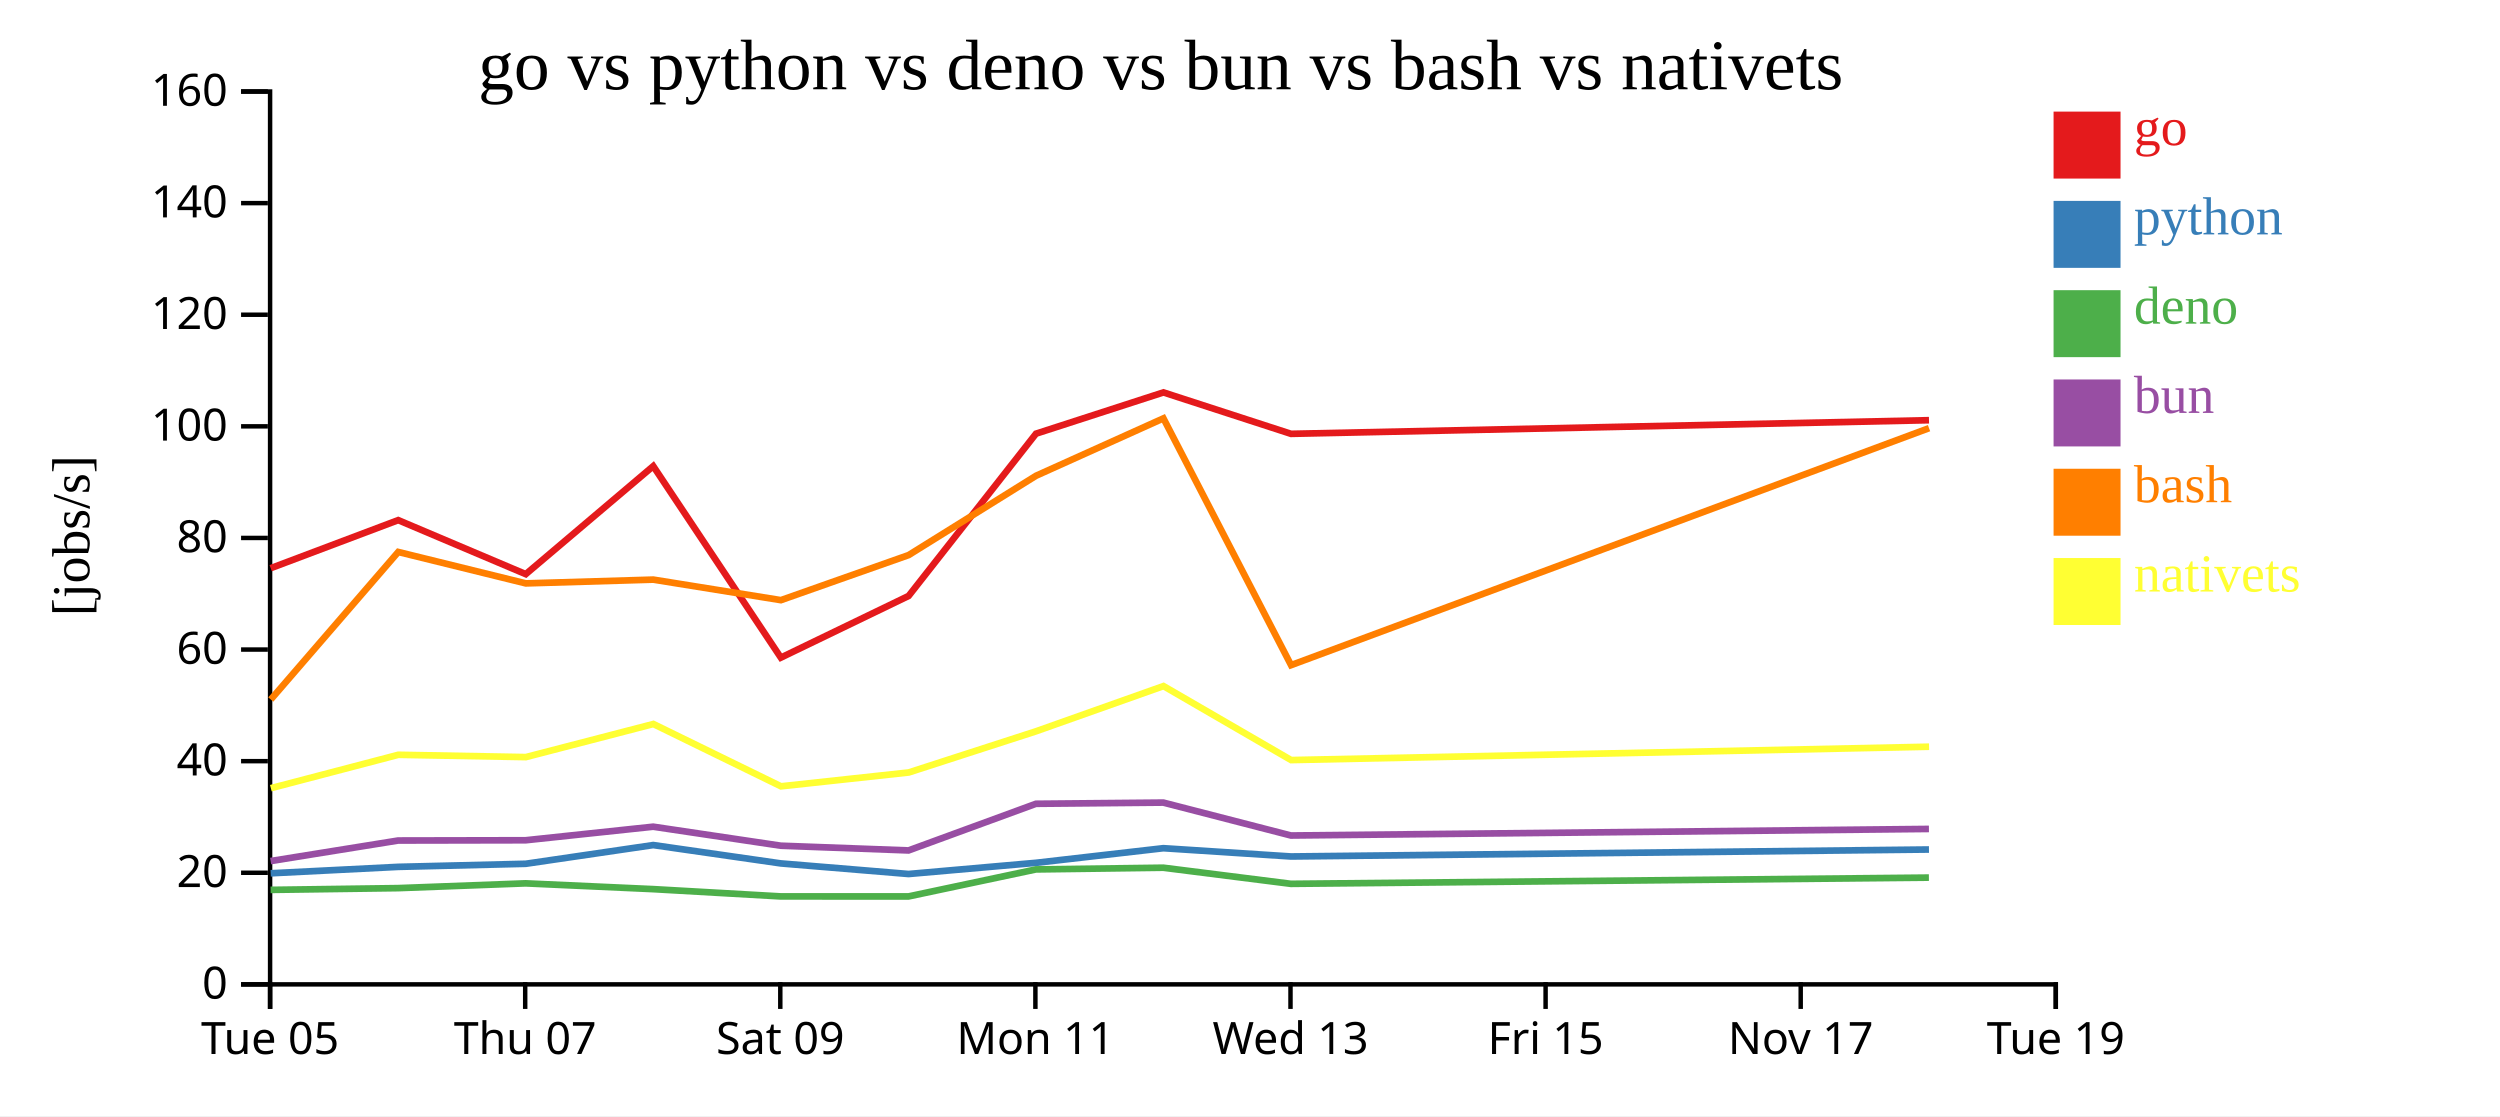
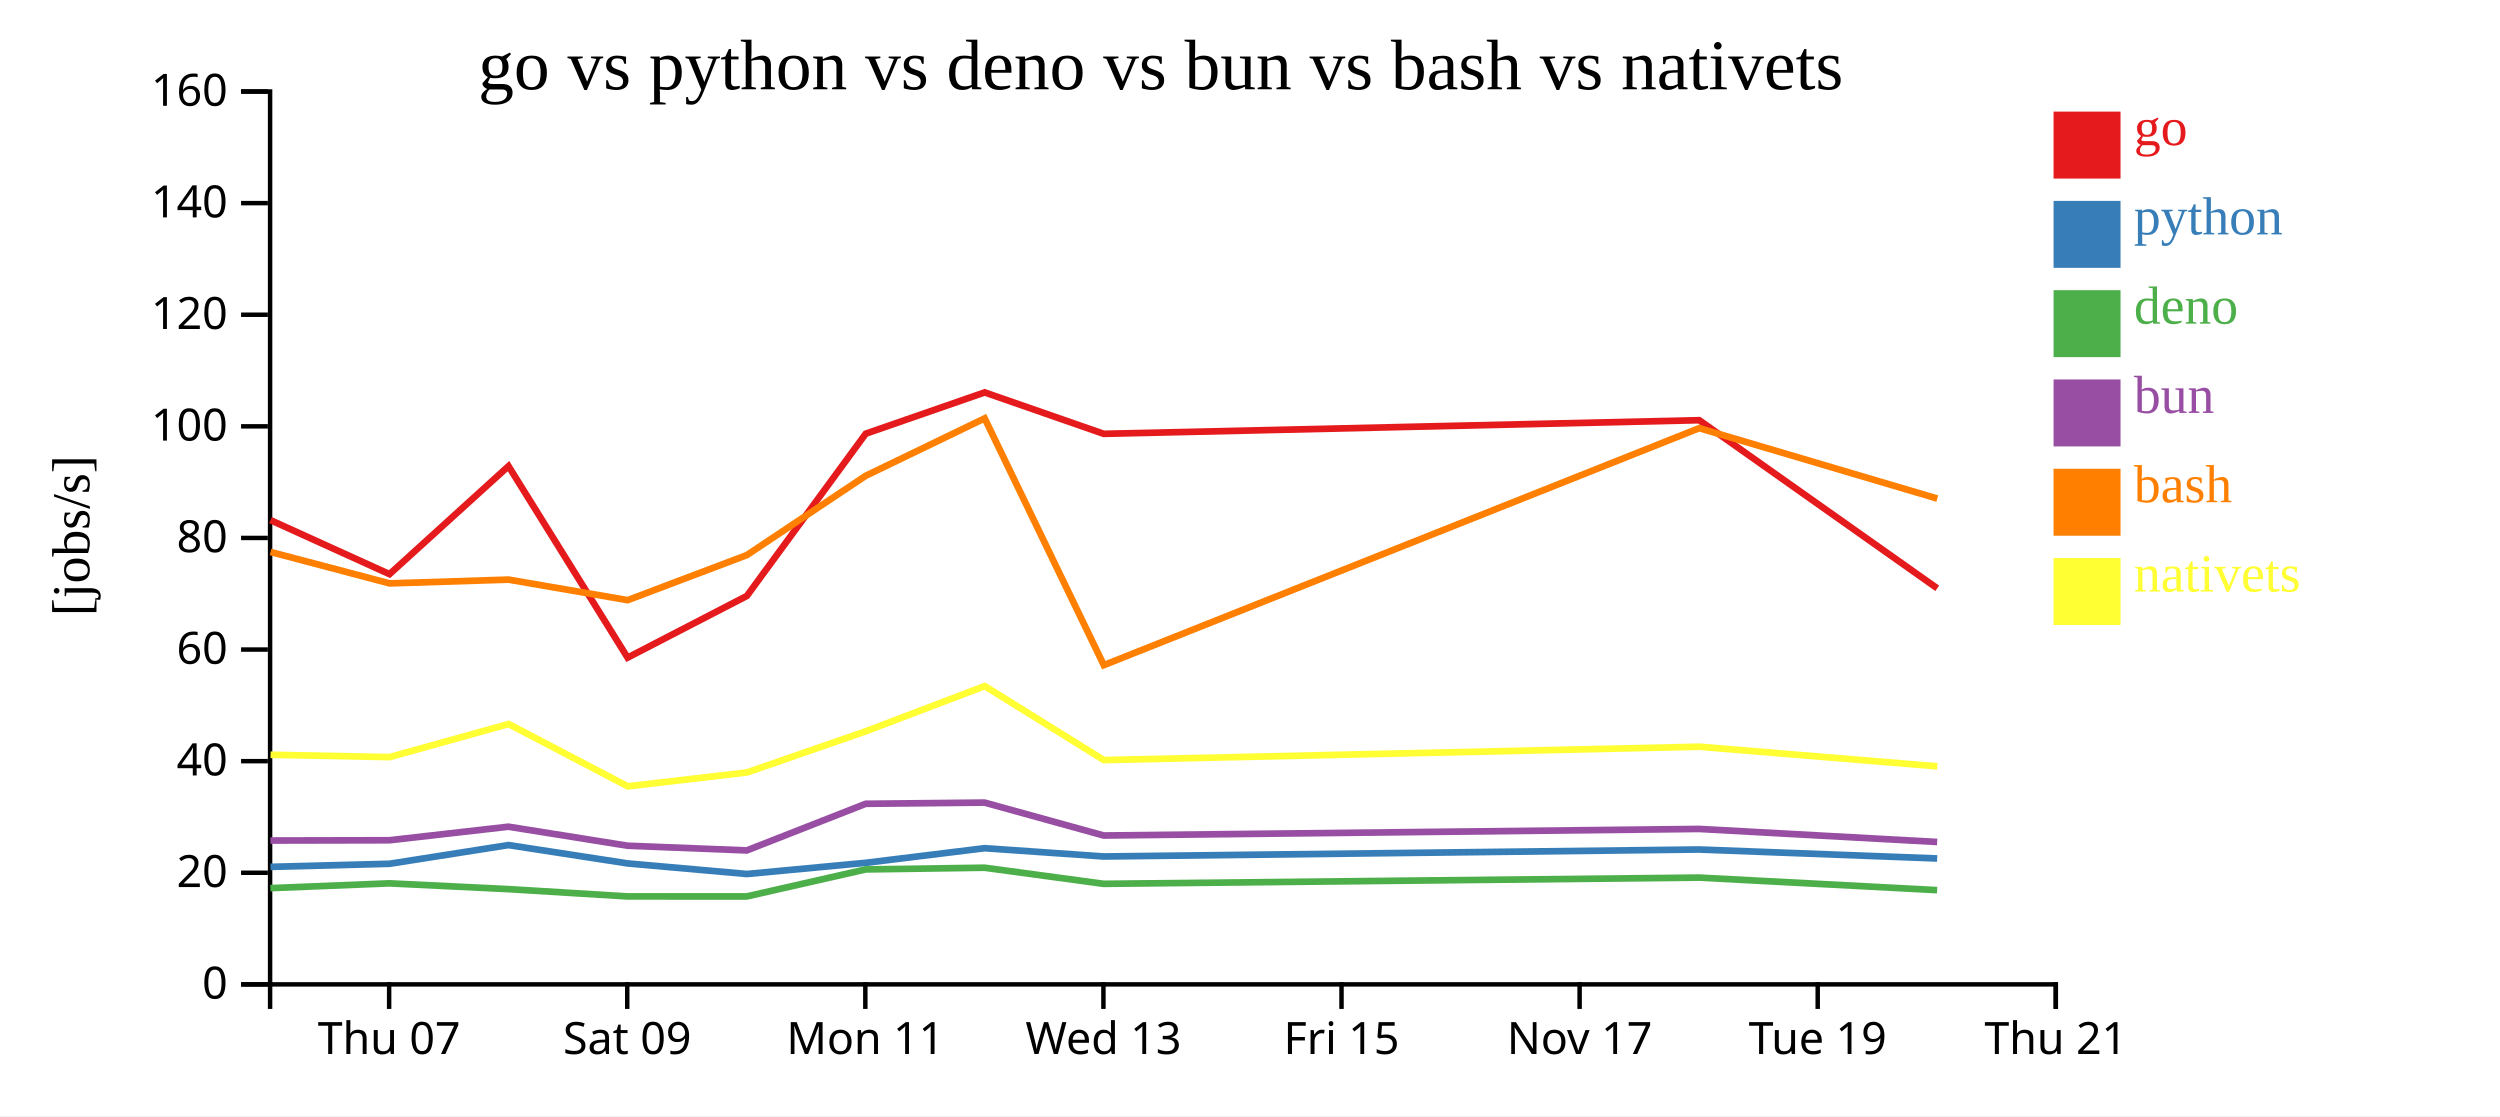
<svg xmlns="http://www.w3.org/2000/svg" width="560" height="250">
  <rect width="100%" height="100%" fill="white" />
  <g transform="translate(60,20)">
    <g transform="translate(0,200)" fill="none" font-size="10" font-family="sans-serif" text-anchor="middle">
      <path class="domain" stroke="currentColor" d="M0.5,6V0.5H400.5V6" />
-       <g class="tick" opacity="1" transform="translate(0.5,0)">
-         <line stroke="currentColor" y2="6" />
-         <text fill="currentColor" y="9" dy="0.71em">Tue 05</text>
-       </g>
-       <g class="tick" opacity="1" transform="translate(57.64286,0)">
+       <g class="tick" opacity="1" transform="translate(27.16667,0)">
        <line stroke="currentColor" y2="6" />
        <text fill="currentColor" y="9" dy="0.71em">Thu 07</text>
      </g>
-       <g class="tick" opacity="1" transform="translate(114.7857,0)">
+       <g class="tick" opacity="1" transform="translate(80.5,0)">
        <line stroke="currentColor" y2="6" />
        <text fill="currentColor" y="9" dy="0.71em">Sat 09</text>
      </g>
-       <g class="tick" opacity="1" transform="translate(171.9286,0)">
+       <g class="tick" opacity="1" transform="translate(133.8333,0)">
        <line stroke="currentColor" y2="6" />
        <text fill="currentColor" y="9" dy="0.71em">Mon 11</text>
      </g>
-       <g class="tick" opacity="1" transform="translate(229.0714,0)">
+       <g class="tick" opacity="1" transform="translate(187.1667,0)">
        <line stroke="currentColor" y2="6" />
        <text fill="currentColor" y="9" dy="0.71em">Wed 13</text>
      </g>
-       <g class="tick" opacity="1" transform="translate(286.2143,0)">
+       <g class="tick" opacity="1" transform="translate(240.5,0)">
        <line stroke="currentColor" y2="6" />
        <text fill="currentColor" y="9" dy="0.71em">Fri 15</text>
      </g>
-       <g class="tick" opacity="1" transform="translate(343.3571,0)">
+       <g class="tick" opacity="1" transform="translate(293.8333,0)">
        <line stroke="currentColor" y2="6" />
        <text fill="currentColor" y="9" dy="0.71em">Nov 17</text>
      </g>
+       <g class="tick" opacity="1" transform="translate(347.1667,0)">
+         <line stroke="currentColor" y2="6" />
+         <text fill="currentColor" y="9" dy="0.71em">Tue 19</text>
+       </g>
      <g class="tick" opacity="1" transform="translate(400.5,0)">
        <line stroke="currentColor" y2="6" />
-         <text fill="currentColor" y="9" dy="0.71em">Tue 19</text>
+         <text fill="currentColor" y="9" dy="0.71em">Thu 21</text>
      </g>
    </g>
    <g fill="none" font-size="10" font-family="sans-serif" text-anchor="end">
      <path class="domain" stroke="currentColor" d="M-6,200.5H0.5V0.5H-6" />
      <g class="tick" opacity="1" transform="translate(0,200.5)">
        <line stroke="currentColor" x2="-6" />
        <text fill="currentColor" x="-9" dy="0.32em">0</text>
      </g>
      <g class="tick" opacity="1" transform="translate(0,175.5)">
        <line stroke="currentColor" x2="-6" />
        <text fill="currentColor" x="-9" dy="0.32em">20</text>
      </g>
      <g class="tick" opacity="1" transform="translate(0,150.5)">
        <line stroke="currentColor" x2="-6" />
        <text fill="currentColor" x="-9" dy="0.32em">40</text>
      </g>
      <g class="tick" opacity="1" transform="translate(0,125.5)">
        <line stroke="currentColor" x2="-6" />
        <text fill="currentColor" x="-9" dy="0.32em">60</text>
      </g>
      <g class="tick" opacity="1" transform="translate(0,100.5)">
        <line stroke="currentColor" x2="-6" />
        <text fill="currentColor" x="-9" dy="0.32em">80</text>
      </g>
      <g class="tick" opacity="1" transform="translate(0,75.5)">
        <line stroke="currentColor" x2="-6" />
        <text fill="currentColor" x="-9" dy="0.32em">100</text>
      </g>
      <g class="tick" opacity="1" transform="translate(0,50.5)">
        <line stroke="currentColor" x2="-6" />
        <text fill="currentColor" x="-9" dy="0.32em">120</text>
      </g>
      <g class="tick" opacity="1" transform="translate(0,25.5)">
        <line stroke="currentColor" x2="-6" />
        <text fill="currentColor" x="-9" dy="0.32em">140</text>
      </g>
      <g class="tick" opacity="1" transform="translate(0,0.5)">
        <line stroke="currentColor" x2="-6" />
        <text fill="currentColor" x="-9" dy="0.32em">160</text>
      </g>
    </g>
    <text text-anchor="middle" style="font-size: 12px" transform="rotate(-90)" y="-40" x="-100">[jobs/s]</text>
    <text text-anchor="middle" style="font-size: 16px" y="0" x="200">go vs python vs deno vs bun vs bash vs nativets</text>
-     <path class="line" fill="none" stroke="#e41a1c" stroke-width="1.5" d="M0.638,107.273L29.195,96.51L57.767,108.609L86.326,84.414L114.908,127.309L143.53,113.489L172.064,77.144L200.601,67.9L229.186,77.18L372.094,74.125" />
-     <path class="line" fill="none" stroke="#377eb8" stroke-width="1.5" d="M0.628,175.618L29.186,174.177L57.757,173.488L86.318,169.297L114.896,173.405L143.52,175.778L172.057,173.271L200.594,169.997L229.178,171.852L372.087,170.29" />
-     <path class="line" fill="none" stroke="#4daf4a" stroke-width="1.5" d="M0.611,179.333L29.171,178.941L57.742,177.871L86.305,179.165L114.88,180.796L143.503,180.802L172.043,174.75L200.581,174.368L229.163,177.978L372.073,176.584" />
-     <path class="line" fill="none" stroke="#984ea3" stroke-width="1.5" d="M0.619,172.876L29.178,168.277L57.749,168.218L86.311,165.181L114.887,169.439L143.511,170.497L172.049,160.049L200.586,159.781L229.17,167.154L372.08,165.682" />
-     <path class="line" fill="none" stroke="#ff7f00" stroke-width="1.5" d="M0.652,136.694L29.205,103.642L57.777,110.679L86.336,109.835L114.919,114.433L143.54,104.336L172.072,86.57L200.608,73.712L229.198,128.991L372.102,75.906" />
-     <path class="line" fill="none" stroke="#ffff33" stroke-width="1.5" d="M0.671,156.554L29.221,149.074L57.794,149.59L86.351,142.178L114.938,156.135L143.558,153.033L172.087,143.804L200.62,133.682L229.215,150.256L372.118,147.266" />
+     <path class="line" fill="none" stroke="#e41a1c" stroke-width="1.5" d="M0.582,96.51L27.249,108.609L53.905,84.414L80.581,127.309L107.295,113.489L133.927,77.144L160.561,67.9L187.24,77.18L320.621,74.125L373.942,111.782" />
+     <path class="line" fill="none" stroke="#377eb8" stroke-width="1.5" d="M0.574,174.177L27.24,173.488L53.897,169.297L80.569,173.405L107.285,175.778L133.92,173.271L160.554,169.997L187.233,171.852L320.615,170.29L373.932,172.299" />
+     <path class="line" fill="none" stroke="#4daf4a" stroke-width="1.5" d="M0.56,178.941L27.226,177.871L53.885,179.165L80.555,180.796L107.27,180.802L133.907,174.75L160.542,174.368L187.219,177.978L320.602,176.584L373.918,179.391" />
+     <path class="line" fill="none" stroke="#984ea3" stroke-width="1.5" d="M0.566,168.277L27.232,168.218L53.891,165.181L80.562,169.439L107.277,170.497L133.912,160.049L160.547,159.781L187.225,167.154L320.608,165.682L373.925,168.602" />
+     <path class="line" fill="none" stroke="#ff7f00" stroke-width="1.5" d="M0.591,103.642L27.259,110.679L53.914,109.835L80.591,114.433L107.304,104.336L133.934,86.57L160.567,73.712L187.252,128.991L320.628,75.906L373.95,91.681" />
+     <path class="line" fill="none" stroke="#ffff33" stroke-width="1.5" d="M0.606,149.074L27.274,149.59L53.927,142.178L80.608,156.135L107.32,153.033L133.948,143.804L160.579,133.682L187.267,150.256L320.643,147.266L373.966,151.663" />
    <rect class="dot" x="400" y="5" width="15" height="15" style="fill: #e41a1c;" />
    <rect class="dot" x="400" y="25" width="15" height="15" style="fill: #377eb8;" />
    <rect class="dot" x="400" y="45" width="15" height="15" style="fill: #4daf4a;" />
    <rect class="dot" x="400" y="65" width="15" height="15" style="fill: #984ea3;" />
    <rect class="dot" x="400" y="85" width="15" height="15" style="fill: #ff7f00;" />
    <rect class="dot" x="400" y="105" width="15" height="15" style="fill: #ffff33;" />
    <text class="label" x="418" y="12.5" style="fill: #e41a1c; alignment-baseline: middle;" text-anchor="left">go</text>
    <text class="label" x="418" y="32.5" style="fill: #377eb8; alignment-baseline: middle;" text-anchor="left">python</text>
    <text class="label" x="418" y="52.5" style="fill: #4daf4a; alignment-baseline: middle;" text-anchor="left">deno</text>
    <text class="label" x="418" y="72.5" style="fill: #984ea3; alignment-baseline: middle;" text-anchor="left">bun</text>
    <text class="label" x="418" y="92.5" style="fill: #ff7f00; alignment-baseline: middle;" text-anchor="left">bash</text>
    <text class="label" x="418" y="112.5" style="fill: #ffff33; alignment-baseline: middle;" text-anchor="left">nativets</text>
  </g>
</svg>
